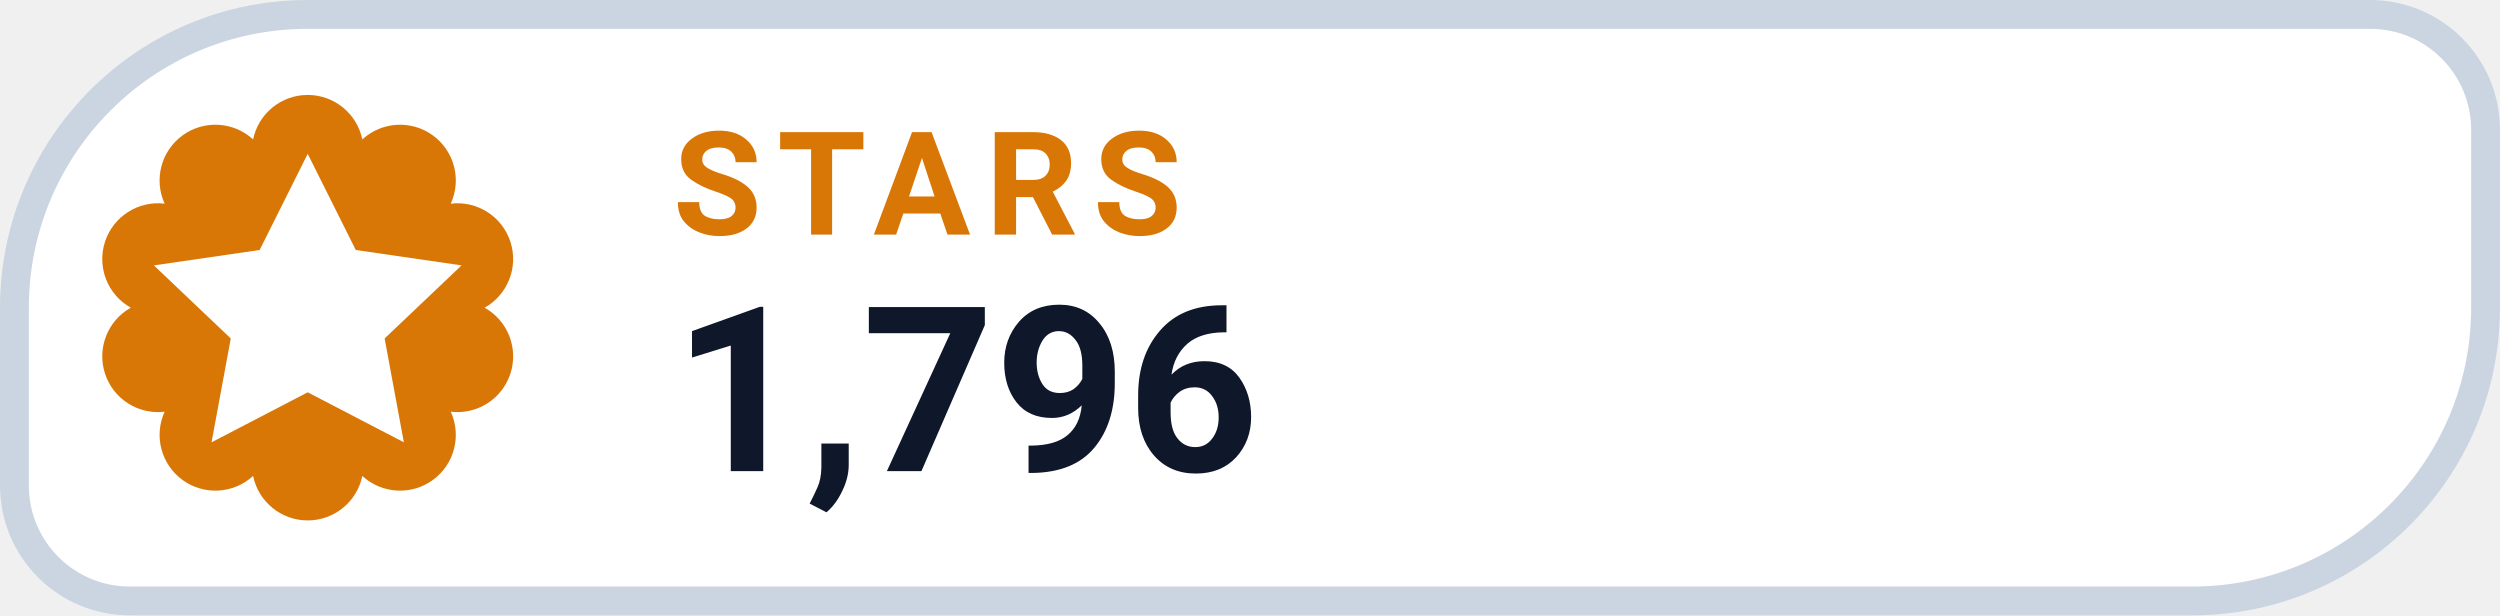
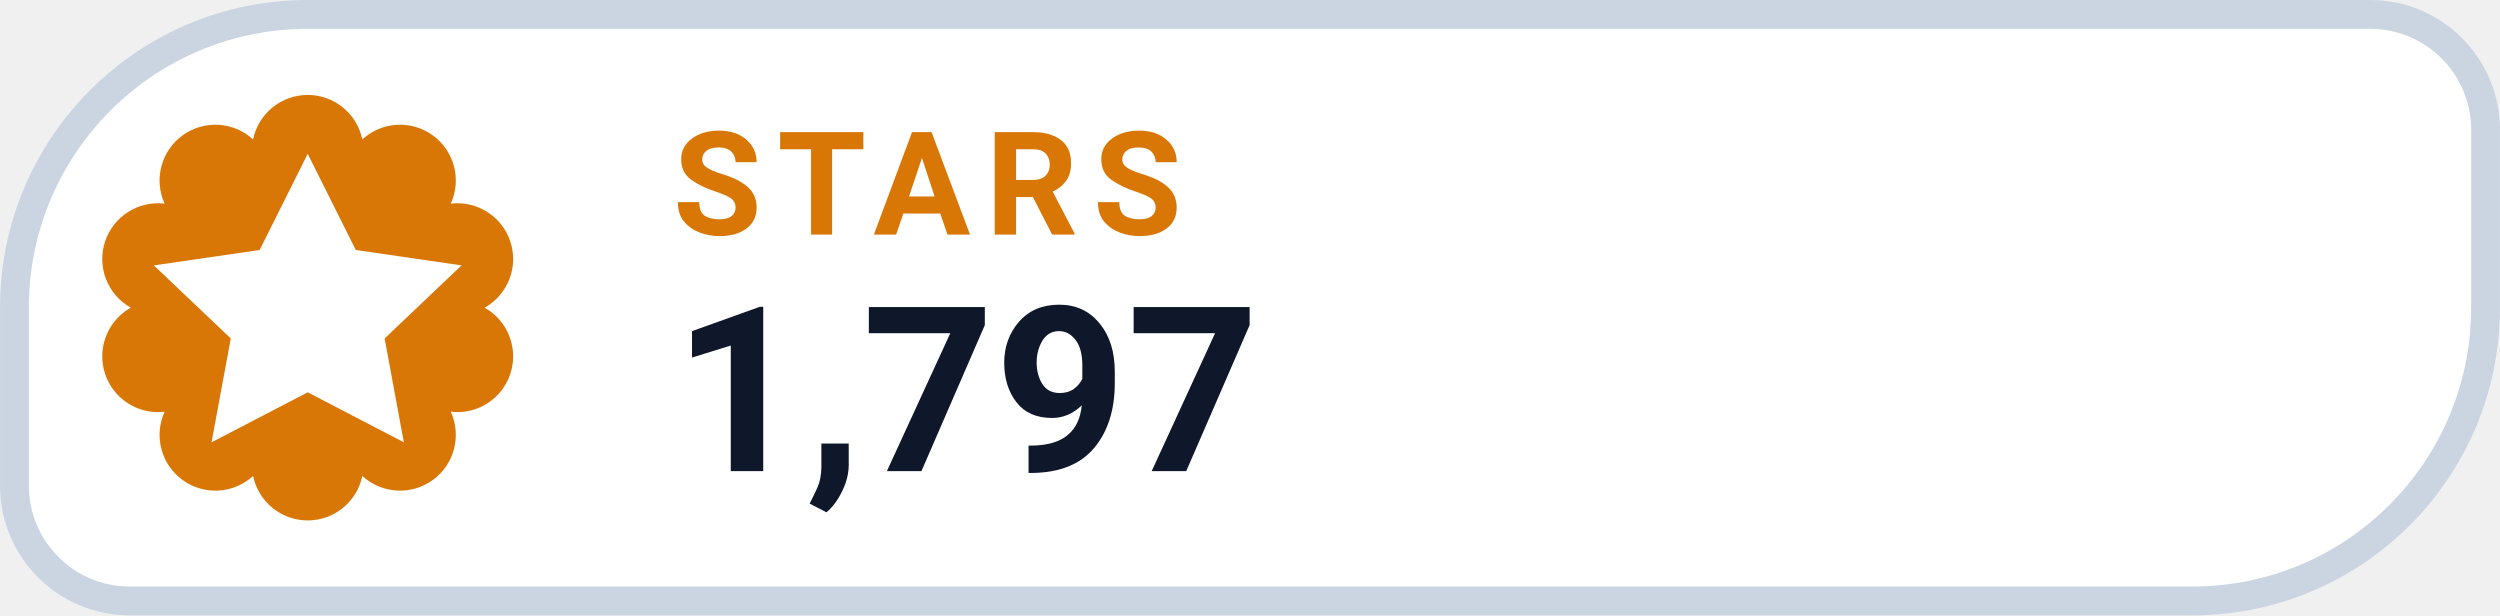
- <svg xmlns="http://www.w3.org/2000/svg" width="126" height="31.015" viewBox="0 0 130 32" role="img" aria-label="STARS 1,796">
+ <svg xmlns="http://www.w3.org/2000/svg" width="126" height="31.015" viewBox="0 0 130 32" role="img" aria-label="STARS 1,797">
  <path d="M 16.00 0.75 H 123.25 A 6.00 6.00 0 0 1 129.25 6.75 V 16.00 A 15.25 15.25 0 0 1 114.00 31.25 H 6.75 A 6.00 6.00 0 0 1 0.75 25.25 V 16.00 A 15.25 15.25 0 0 1 16.00 0.75 Z" fill="#FFFFFF" stroke="#CBD5E1" stroke-width="1.5" />
  <path d="M 13.16 7.25 A 2.90 2.90 0 0 1 18.84 7.25 A 2.90 2.90 0 0 1 23.44 10.59 A 2.90 2.90 0 0 1 25.20 16.00 A 2.90 2.90 0 0 1 23.44 21.41 A 2.90 2.90 0 0 1 18.84 24.75 A 2.90 2.90 0 0 1 13.16 24.75 A 2.90 2.90 0 0 1 8.56 21.41 A 2.90 2.90 0 0 1 6.80 16.00 A 2.90 2.90 0 0 1 8.56 10.59 A 2.90 2.90 0 0 1 13.16 7.25 Z" fill="#D97706" />
  <g transform="translate(16 16)" style="color:#FFFFFF;">
    <path d="M0 -8 l2.5 5 5.5 .8 -4 3.8 1 5.4 -5 -2.6 -5 2.6 1 -5.4 -4 -3.8 5.5 -.8 Z" fill="currentColor" />
  </g>
  <text x="35" y="12.2" fill="#D97706" font-family="-apple-system,BlinkMacSystemFont,'Segoe UI',Roboto,Helvetica,Arial,sans-serif" font-size="7.5" font-weight="700" letter-spacing=".8">STARS</text>
-   <text x="35" y="24.5" fill="#0F172A" font-family="-apple-system,BlinkMacSystemFont,'Segoe UI',Roboto,Helvetica,Arial,sans-serif" font-size="12" font-weight="750">1,796</text>
+   <text x="35" y="24.5" fill="#0F172A" font-family="-apple-system,BlinkMacSystemFont,'Segoe UI',Roboto,Helvetica,Arial,sans-serif" font-size="12" font-weight="750">1,797</text>
</svg>
